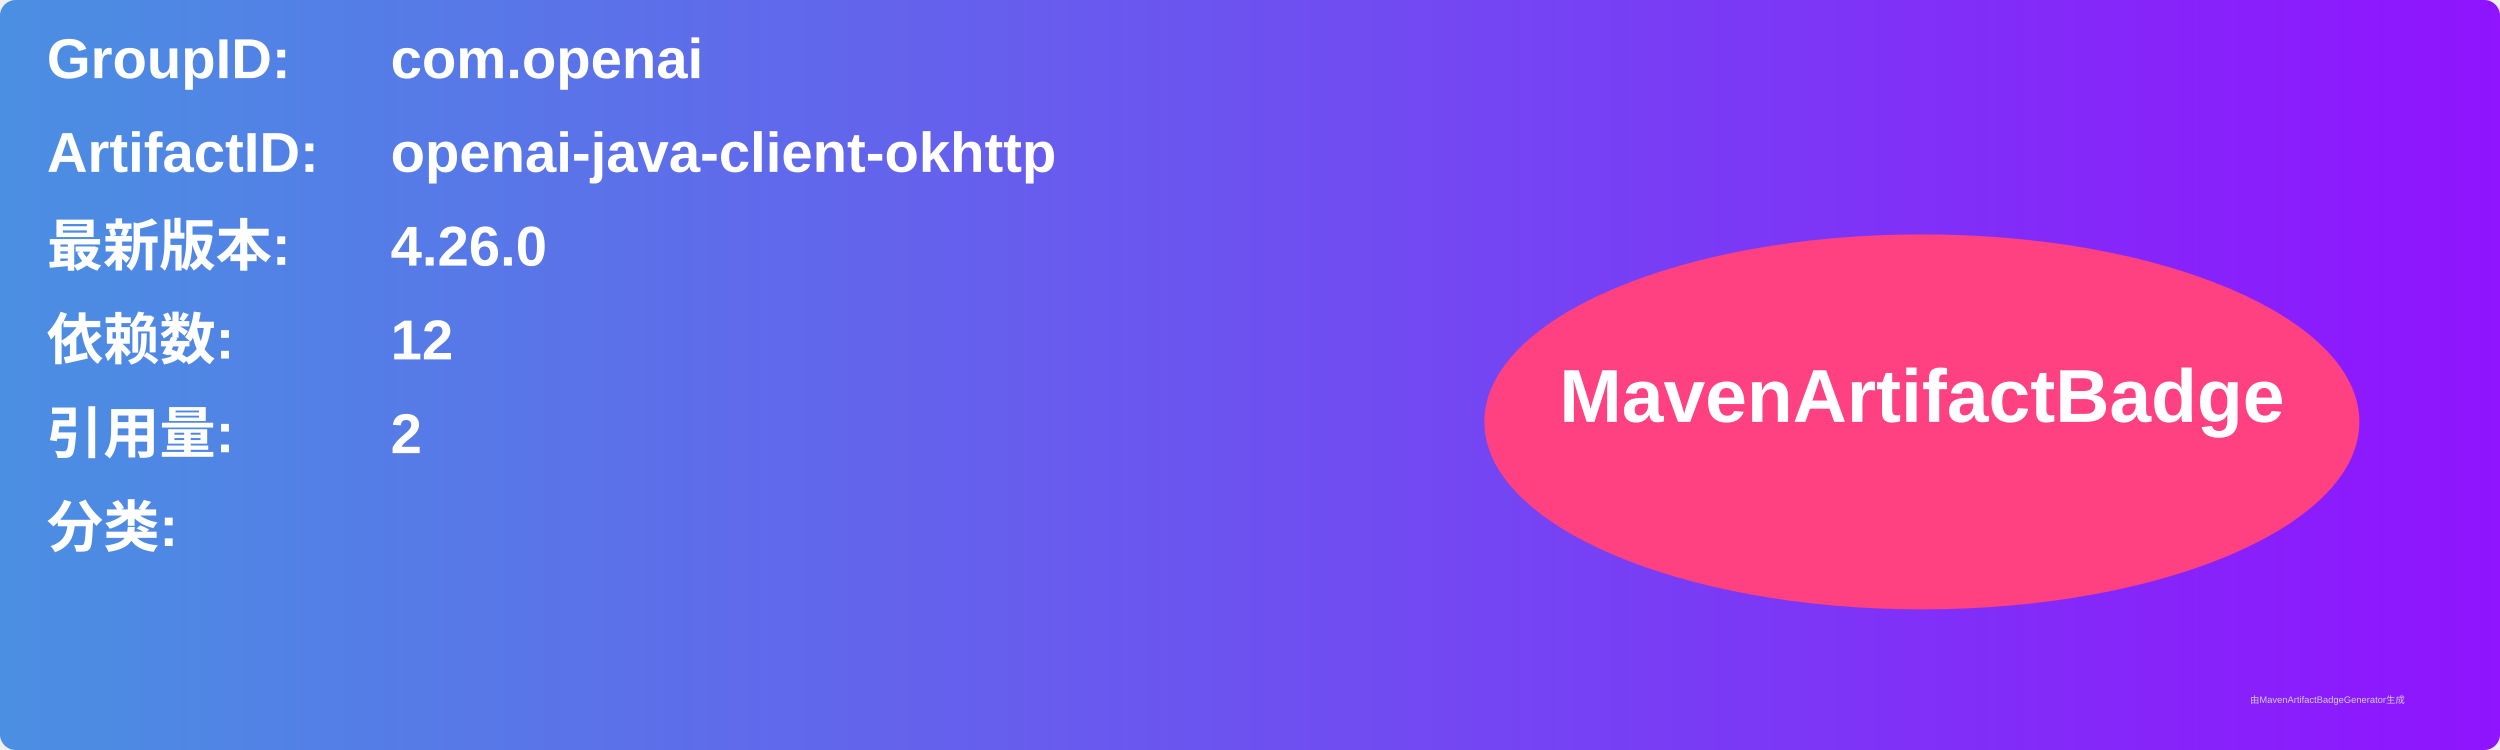
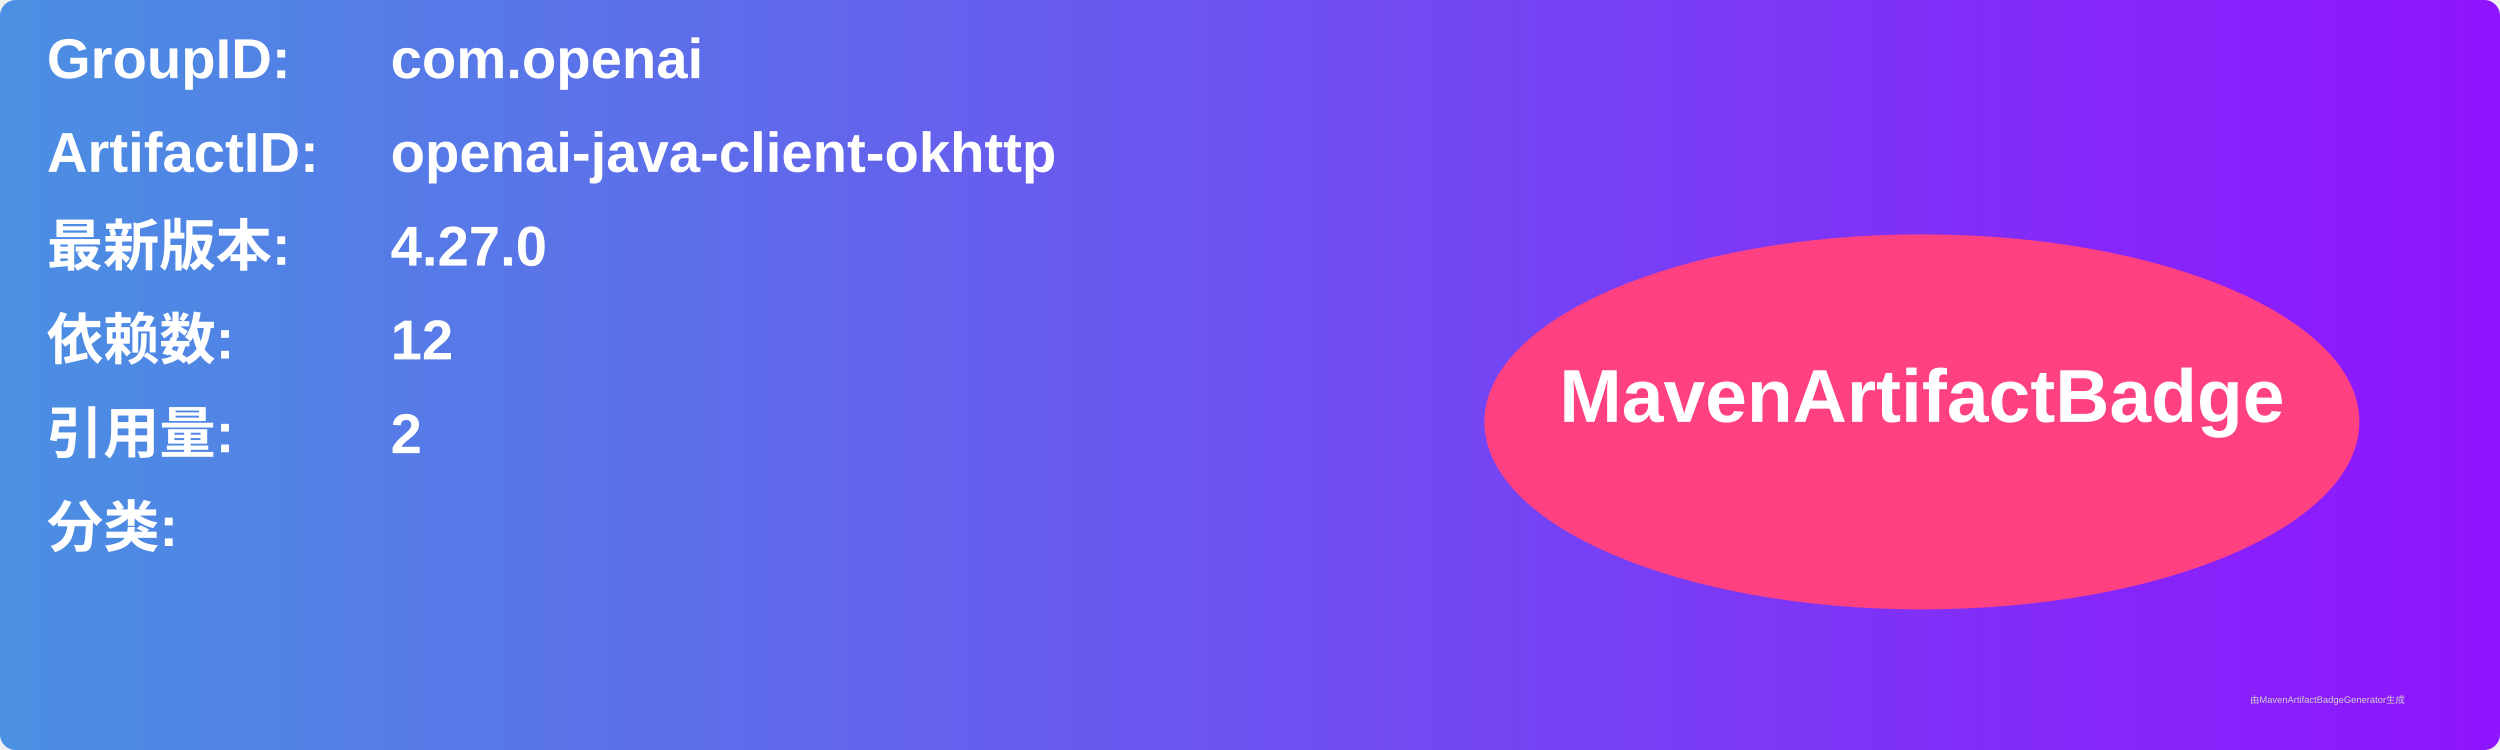
<svg xmlns="http://www.w3.org/2000/svg" width="800" height="240" viewBox="0 0 800 240">
  <linearGradient id="grad" x1="0%" y1="0%" x2="100%" y2="0%">
    <stop offset="0%" stop-color="#4a90e2" />
    <stop offset="100%" stop-color="#9013fe" />
  </linearGradient>
  <rect width="100%" height="100%" rx="5" ry="5" fill="url(#grad)" />
  <g transform="translate(15, 15)">
    <text x="0" y="10" font-family="Arial" font-size="18" fill="white" font-weight="bold" width="260">GroupID:</text>
    <text x="110" y="10" font-family="Arial" font-size="18" fill="white" font-weight="bold" width="460">com.openai</text>
    <text x="0" y="40" font-family="Arial" font-size="18" fill="white" font-weight="bold" width="260">ArtifactID:</text>
    <text x="110" y="40" font-family="Arial" font-size="18" fill="white" font-weight="bold" width="460">openai-java-client-okhttp</text>
    <text x="0" y="70" font-family="Arial" font-size="18" fill="white" font-weight="bold">最新版本:</text>
    <text x="110" y="70" font-family="Arial" font-size="18" fill="white" font-weight="bold">
-       <tspan font-weight="bold">4.26.0</tspan>
+       <tspan font-weight="bold">4.27.0</tspan>
    </text>
    <text x="0" y="100" font-family="Arial" font-size="18" fill="white" font-weight="bold">依赖数: </text>
    <text x="110" y="100" font-family="Arial" font-size="18" fill="white">
      <tspan font-weight="bold">12</tspan>
    </text>
    <text x="0" y="130" font-family="Arial" font-size="18" fill="white" font-weight="bold">引用量: </text>
    <text x="110" y="130" font-family="Arial" font-size="18" fill="white">
      <tspan font-weight="bold">2</tspan>
    </text>
    <text x="0" y="160" font-family="Arial" font-size="18" fill="white" font-weight="bold">分类:</text>
    <text x="10" y="190" font-family="Arial" font-size="10" fill="white">
      <tspan font-weight="bold" />
    </text>
    <ellipse cx="600" cy="120" rx="140" ry="60" fill="#ff4081" />
    <text x="600" y="120" text-anchor="middle" font-family="Arial" font-size="24" fill="white" font-weight="bold">MavenArtifactBadge</text>
  </g>
  <text x="720" y="225" font-family="Arial" font-size="3" fill="#d0d0d0">由MavenArtifactBadgeGenerator生成</text>
</svg>
